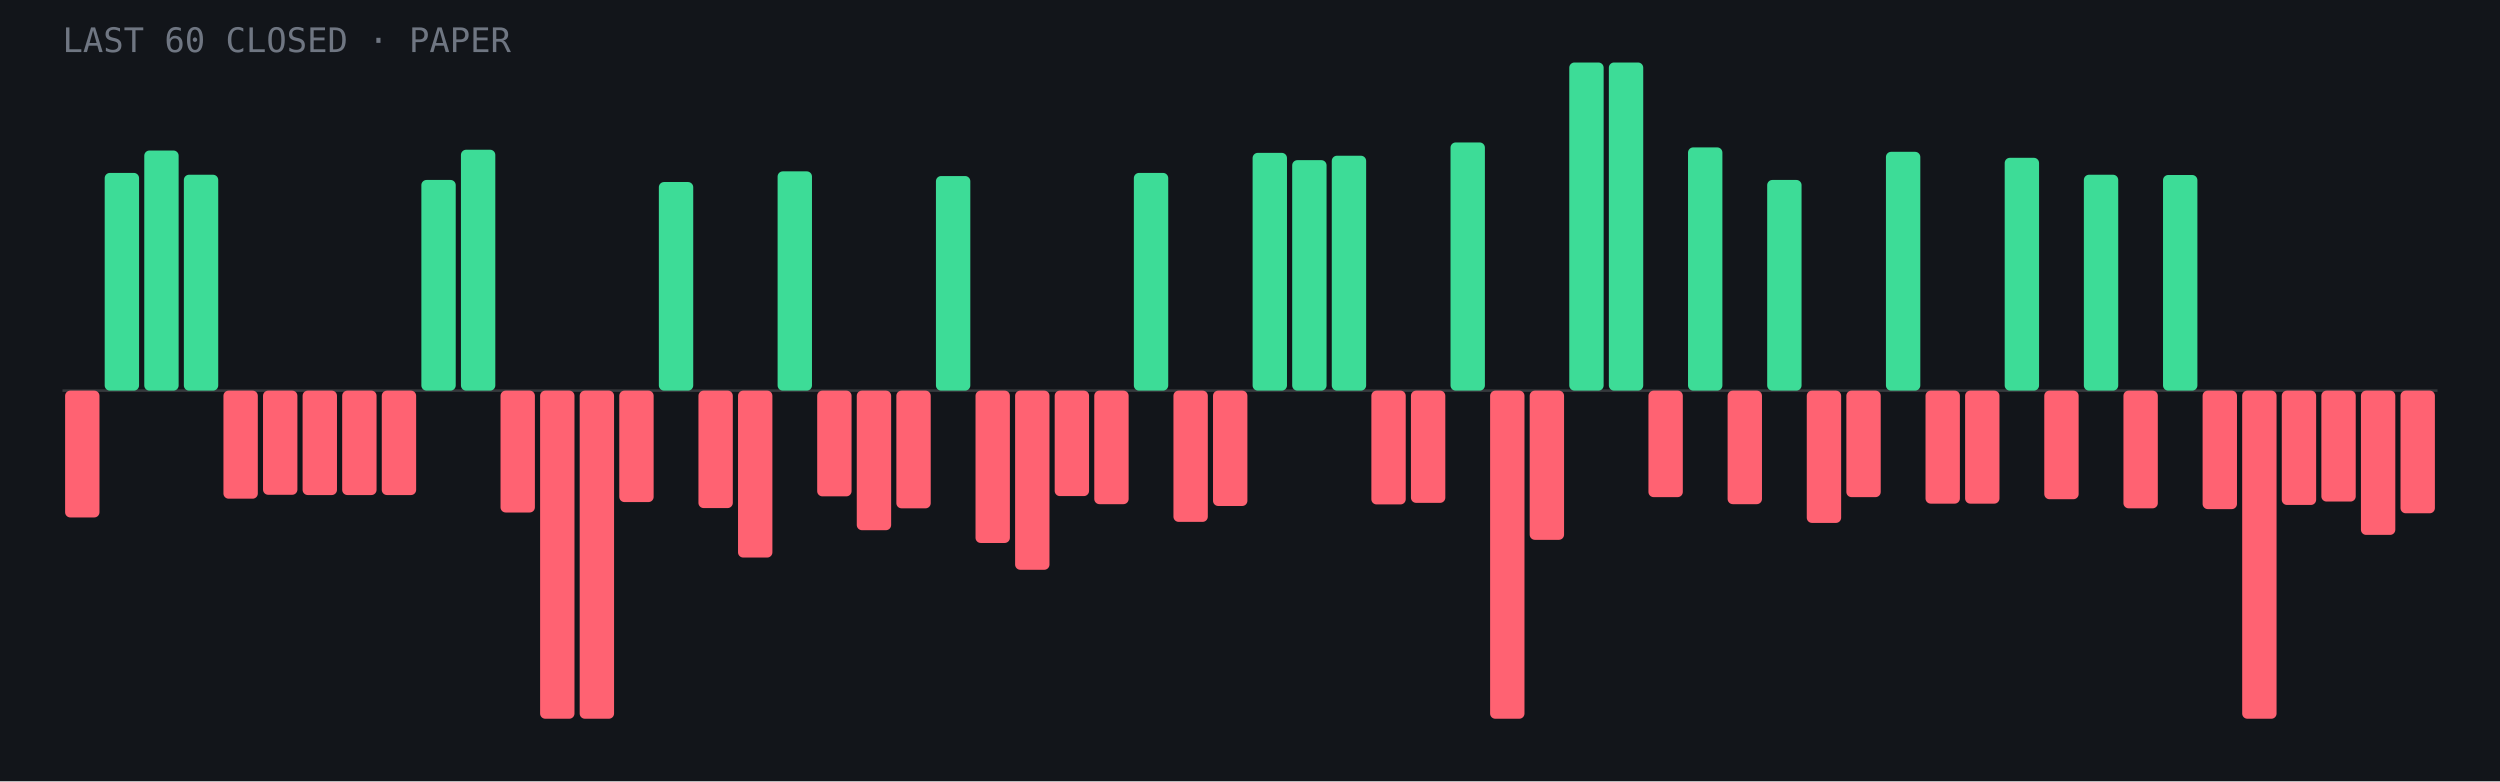
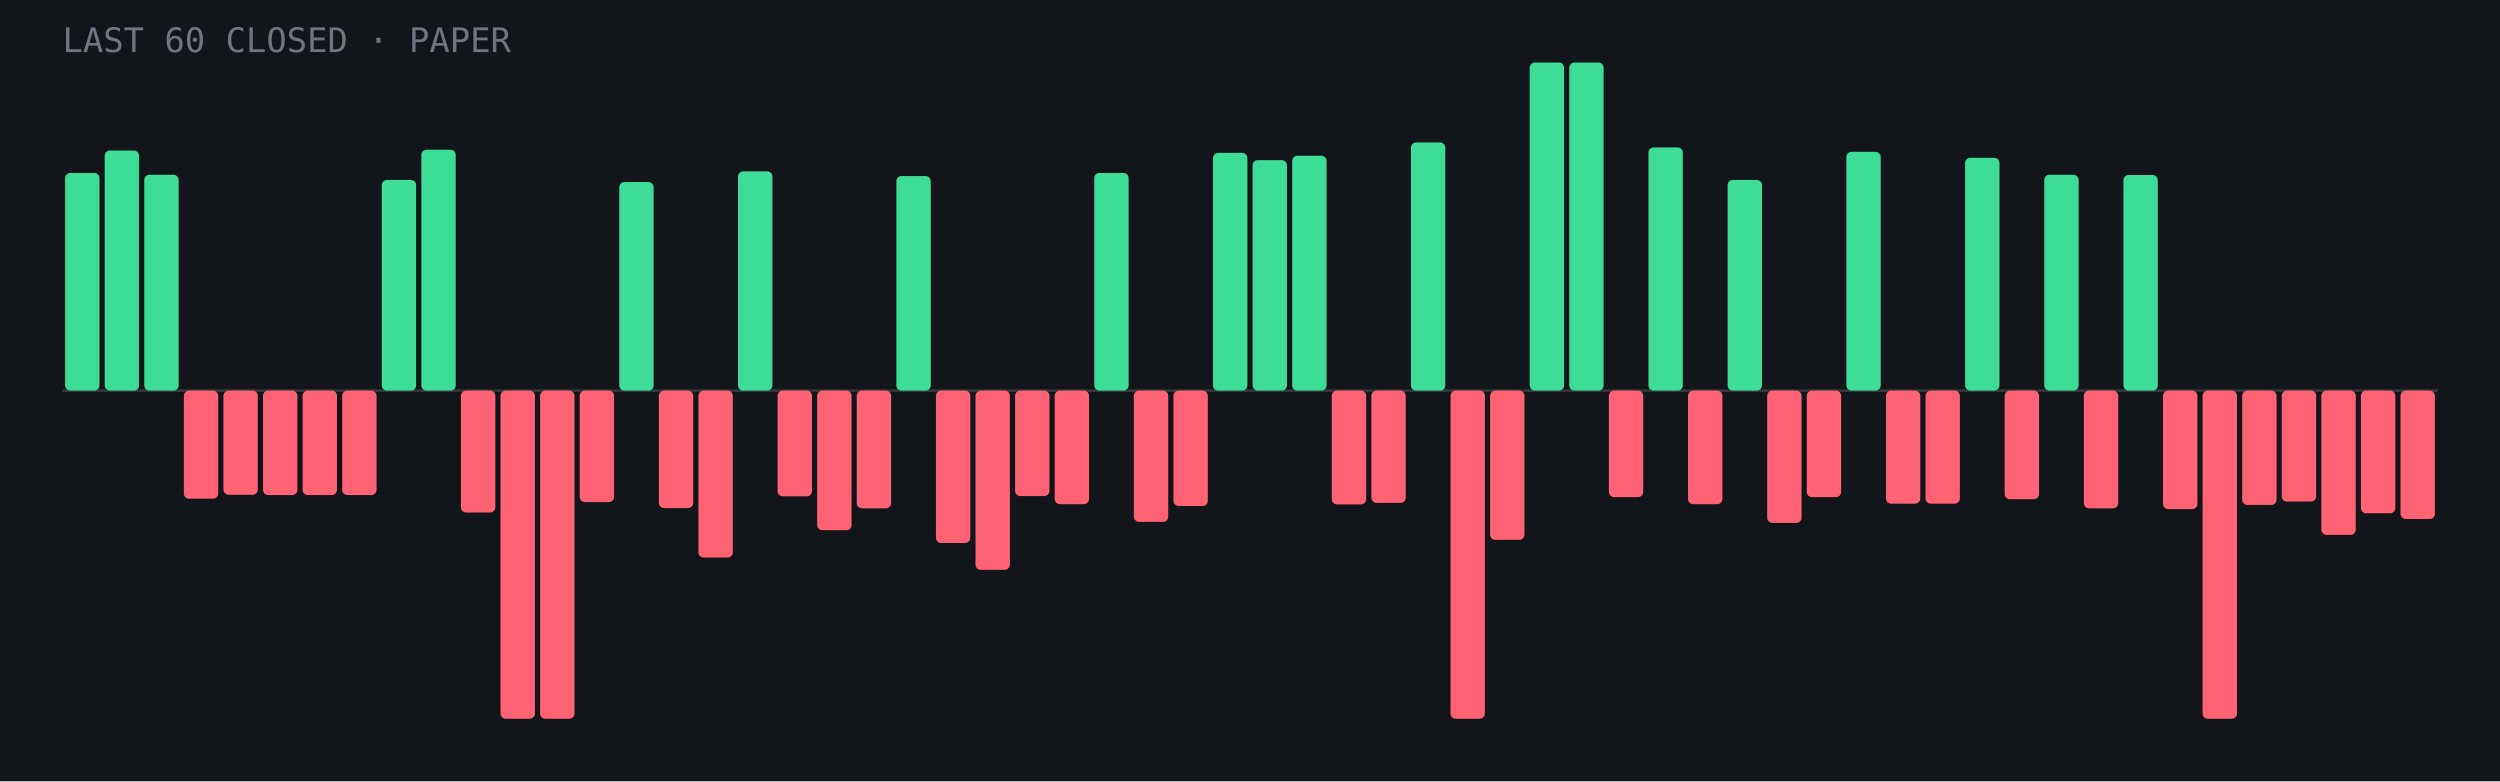
<svg xmlns="http://www.w3.org/2000/svg" viewBox="0 0 960 300" role="img" aria-label="Last 60 closed paper trades: 21 wins, 39 losses">
  <rect width="960" height="300" fill="#12151a" />
  <line x1="24" y1="150.0" x2="936" y2="150.0" stroke="#fff" stroke-opacity=".15" />
-   <rect x="25.0" y="150.0" width="13.2" height="48.7" rx="2" fill="#ff6272" />
-   <rect x="40.2" y="66.4" width="13.2" height="83.6" rx="2" fill="#3ddc97" />
-   <rect x="55.4" y="57.8" width="13.2" height="92.2" rx="2" fill="#3ddc97" />
-   <rect x="70.6" y="67.1" width="13.2" height="82.9" rx="2" fill="#3ddc97" />
-   <rect x="85.8" y="150.0" width="13.2" height="41.5" rx="2" fill="#ff6272" />
-   <rect x="101.0" y="150.0" width="13.2" height="40.0" rx="2" fill="#ff6272" />
+   <rect x="25.0" y="66.4" width="13.2" height="83.6" rx="2" fill="#3ddc97" />
+   <rect x="40.2" y="57.8" width="13.2" height="92.2" rx="2" fill="#3ddc97" />
+   <rect x="55.4" y="67.1" width="13.2" height="82.9" rx="2" fill="#3ddc97" />
+   <rect x="70.6" y="150.0" width="13.2" height="41.5" rx="2" fill="#ff6272" />
+   <rect x="85.8" y="150.0" width="13.2" height="40.0" rx="2" fill="#ff6272" />
+   <rect x="101.0" y="150.0" width="13.2" height="40.1" rx="2" fill="#ff6272" />
  <rect x="116.2" y="150.0" width="13.2" height="40.1" rx="2" fill="#ff6272" />
  <rect x="131.4" y="150.0" width="13.2" height="40.1" rx="2" fill="#ff6272" />
-   <rect x="146.6" y="150.0" width="13.2" height="40.1" rx="2" fill="#ff6272" />
-   <rect x="161.8" y="69.1" width="13.2" height="80.9" rx="2" fill="#3ddc97" />
-   <rect x="177.0" y="57.5" width="13.2" height="92.5" rx="2" fill="#3ddc97" />
-   <rect x="192.2" y="150.0" width="13.2" height="46.8" rx="2" fill="#ff6272" />
+   <rect x="146.6" y="69.1" width="13.2" height="80.9" rx="2" fill="#3ddc97" />
+   <rect x="161.8" y="57.5" width="13.2" height="92.5" rx="2" fill="#3ddc97" />
+   <rect x="177.0" y="150.0" width="13.2" height="46.8" rx="2" fill="#ff6272" />
+   <rect x="192.2" y="150.0" width="13.2" height="126.0" rx="2" fill="#ff6272" />
  <rect x="207.4" y="150.0" width="13.2" height="126.0" rx="2" fill="#ff6272" />
-   <rect x="222.6" y="150.0" width="13.2" height="126.0" rx="2" fill="#ff6272" />
-   <rect x="237.8" y="150.0" width="13.2" height="42.8" rx="2" fill="#ff6272" />
-   <rect x="253.0" y="69.9" width="13.2" height="80.1" rx="2" fill="#3ddc97" />
-   <rect x="268.2" y="150.0" width="13.2" height="45.1" rx="2" fill="#ff6272" />
-   <rect x="283.4" y="150.0" width="13.2" height="64.1" rx="2" fill="#ff6272" />
-   <rect x="298.6" y="65.8" width="13.2" height="84.2" rx="2" fill="#3ddc97" />
-   <rect x="313.8" y="150.0" width="13.2" height="40.6" rx="2" fill="#ff6272" />
-   <rect x="329.0" y="150.0" width="13.2" height="53.6" rx="2" fill="#ff6272" />
-   <rect x="344.2" y="150.0" width="13.2" height="45.2" rx="2" fill="#ff6272" />
-   <rect x="359.4" y="67.6" width="13.2" height="82.4" rx="2" fill="#3ddc97" />
-   <rect x="374.6" y="150.0" width="13.2" height="58.5" rx="2" fill="#ff6272" />
-   <rect x="389.8" y="150.0" width="13.2" height="68.8" rx="2" fill="#ff6272" />
-   <rect x="405.0" y="150.0" width="13.2" height="40.5" rx="2" fill="#ff6272" />
-   <rect x="420.2" y="150.0" width="13.2" height="43.6" rx="2" fill="#ff6272" />
-   <rect x="435.4" y="66.4" width="13.2" height="83.6" rx="2" fill="#3ddc97" />
-   <rect x="450.6" y="150.0" width="13.2" height="50.4" rx="2" fill="#ff6272" />
-   <rect x="465.8" y="150.0" width="13.2" height="44.3" rx="2" fill="#ff6272" />
-   <rect x="481.0" y="58.7" width="13.2" height="91.3" rx="2" fill="#3ddc97" />
-   <rect x="496.2" y="61.5" width="13.2" height="88.5" rx="2" fill="#3ddc97" />
-   <rect x="511.4" y="59.8" width="13.2" height="90.2" rx="2" fill="#3ddc97" />
-   <rect x="526.6" y="150.0" width="13.2" height="43.7" rx="2" fill="#ff6272" />
-   <rect x="541.8" y="150.0" width="13.2" height="43.1" rx="2" fill="#ff6272" />
-   <rect x="557.0" y="54.7" width="13.2" height="95.3" rx="2" fill="#3ddc97" />
-   <rect x="572.2" y="150.0" width="13.2" height="126.0" rx="2" fill="#ff6272" />
-   <rect x="587.4" y="150.0" width="13.2" height="57.3" rx="2" fill="#ff6272" />
+   <rect x="222.6" y="150.0" width="13.2" height="42.8" rx="2" fill="#ff6272" />
+   <rect x="237.8" y="69.9" width="13.2" height="80.1" rx="2" fill="#3ddc97" />
+   <rect x="253.0" y="150.0" width="13.2" height="45.1" rx="2" fill="#ff6272" />
+   <rect x="268.2" y="150.0" width="13.2" height="64.1" rx="2" fill="#ff6272" />
+   <rect x="283.4" y="65.8" width="13.2" height="84.2" rx="2" fill="#3ddc97" />
+   <rect x="298.6" y="150.0" width="13.2" height="40.6" rx="2" fill="#ff6272" />
+   <rect x="313.8" y="150.0" width="13.2" height="53.6" rx="2" fill="#ff6272" />
+   <rect x="329.0" y="150.0" width="13.2" height="45.2" rx="2" fill="#ff6272" />
+   <rect x="344.2" y="67.6" width="13.2" height="82.4" rx="2" fill="#3ddc97" />
+   <rect x="359.4" y="150.0" width="13.2" height="58.5" rx="2" fill="#ff6272" />
+   <rect x="374.6" y="150.0" width="13.2" height="68.8" rx="2" fill="#ff6272" />
+   <rect x="389.8" y="150.0" width="13.2" height="40.5" rx="2" fill="#ff6272" />
+   <rect x="405.0" y="150.0" width="13.2" height="43.6" rx="2" fill="#ff6272" />
+   <rect x="420.2" y="66.4" width="13.2" height="83.6" rx="2" fill="#3ddc97" />
+   <rect x="435.4" y="150.0" width="13.2" height="50.4" rx="2" fill="#ff6272" />
+   <rect x="450.6" y="150.0" width="13.2" height="44.3" rx="2" fill="#ff6272" />
+   <rect x="465.8" y="58.7" width="13.2" height="91.3" rx="2" fill="#3ddc97" />
+   <rect x="481.0" y="61.5" width="13.2" height="88.5" rx="2" fill="#3ddc97" />
+   <rect x="496.2" y="59.8" width="13.2" height="90.2" rx="2" fill="#3ddc97" />
+   <rect x="511.4" y="150.0" width="13.2" height="43.7" rx="2" fill="#ff6272" />
+   <rect x="526.6" y="150.0" width="13.2" height="43.1" rx="2" fill="#ff6272" />
+   <rect x="541.8" y="54.7" width="13.2" height="95.3" rx="2" fill="#3ddc97" />
+   <rect x="557.0" y="150.0" width="13.2" height="126.0" rx="2" fill="#ff6272" />
+   <rect x="572.2" y="150.0" width="13.2" height="57.3" rx="2" fill="#ff6272" />
+   <rect x="587.4" y="24.0" width="13.2" height="126.0" rx="2" fill="#3ddc97" />
  <rect x="602.6" y="24.0" width="13.2" height="126.0" rx="2" fill="#3ddc97" />
-   <rect x="617.8" y="24.0" width="13.2" height="126.0" rx="2" fill="#3ddc97" />
-   <rect x="633.0" y="150.0" width="13.2" height="40.9" rx="2" fill="#ff6272" />
-   <rect x="648.2" y="56.6" width="13.2" height="93.4" rx="2" fill="#3ddc97" />
-   <rect x="663.4" y="150.0" width="13.2" height="43.6" rx="2" fill="#ff6272" />
-   <rect x="678.6" y="69.1" width="13.2" height="80.9" rx="2" fill="#3ddc97" />
-   <rect x="693.8" y="150.0" width="13.2" height="50.8" rx="2" fill="#ff6272" />
-   <rect x="709.0" y="150.0" width="13.2" height="40.9" rx="2" fill="#ff6272" />
-   <rect x="724.2" y="58.3" width="13.2" height="91.7" rx="2" fill="#3ddc97" />
+   <rect x="617.8" y="150.0" width="13.2" height="40.9" rx="2" fill="#ff6272" />
+   <rect x="633.0" y="56.6" width="13.2" height="93.4" rx="2" fill="#3ddc97" />
+   <rect x="648.2" y="150.0" width="13.2" height="43.6" rx="2" fill="#ff6272" />
+   <rect x="663.4" y="69.1" width="13.2" height="80.9" rx="2" fill="#3ddc97" />
+   <rect x="678.6" y="150.0" width="13.2" height="50.8" rx="2" fill="#ff6272" />
+   <rect x="693.8" y="150.0" width="13.2" height="40.9" rx="2" fill="#ff6272" />
+   <rect x="709.0" y="58.3" width="13.2" height="91.7" rx="2" fill="#3ddc97" />
+   <rect x="724.2" y="150.0" width="13.2" height="43.4" rx="2" fill="#ff6272" />
  <rect x="739.4" y="150.0" width="13.2" height="43.4" rx="2" fill="#ff6272" />
-   <rect x="754.6" y="150.0" width="13.2" height="43.4" rx="2" fill="#ff6272" />
-   <rect x="769.8" y="60.6" width="13.2" height="89.4" rx="2" fill="#3ddc97" />
-   <rect x="785.0" y="150.0" width="13.2" height="41.7" rx="2" fill="#ff6272" />
-   <rect x="800.2" y="67.1" width="13.2" height="82.9" rx="2" fill="#3ddc97" />
-   <rect x="815.4" y="150.0" width="13.2" height="45.2" rx="2" fill="#ff6272" />
-   <rect x="830.6" y="67.2" width="13.2" height="82.8" rx="2" fill="#3ddc97" />
-   <rect x="845.8" y="150.0" width="13.2" height="45.5" rx="2" fill="#ff6272" />
-   <rect x="861.0" y="150.0" width="13.2" height="126.0" rx="2" fill="#ff6272" />
-   <rect x="876.2" y="150.0" width="13.2" height="43.9" rx="2" fill="#ff6272" />
-   <rect x="891.4" y="150.0" width="13.2" height="42.6" rx="2" fill="#ff6272" />
-   <rect x="906.6" y="150.0" width="13.2" height="55.4" rx="2" fill="#ff6272" />
-   <rect x="921.8" y="150.0" width="13.2" height="47.1" rx="2" fill="#ff6272" />
+   <rect x="754.6" y="60.6" width="13.2" height="89.4" rx="2" fill="#3ddc97" />
+   <rect x="769.8" y="150.0" width="13.2" height="41.7" rx="2" fill="#ff6272" />
+   <rect x="785.0" y="67.1" width="13.2" height="82.9" rx="2" fill="#3ddc97" />
+   <rect x="800.2" y="150.0" width="13.2" height="45.2" rx="2" fill="#ff6272" />
+   <rect x="815.4" y="67.2" width="13.2" height="82.8" rx="2" fill="#3ddc97" />
+   <rect x="830.6" y="150.0" width="13.2" height="45.5" rx="2" fill="#ff6272" />
+   <rect x="845.8" y="150.0" width="13.2" height="126.0" rx="2" fill="#ff6272" />
+   <rect x="861.0" y="150.0" width="13.2" height="43.9" rx="2" fill="#ff6272" />
+   <rect x="876.2" y="150.0" width="13.2" height="42.6" rx="2" fill="#ff6272" />
+   <rect x="891.4" y="150.0" width="13.2" height="55.4" rx="2" fill="#ff6272" />
+   <rect x="906.6" y="150.0" width="13.2" height="47.1" rx="2" fill="#ff6272" />
+   <rect x="921.8" y="150.0" width="13.2" height="49.3" rx="2" fill="#ff6272" />
  <text x="24" y="20" font-family="JetBrains Mono,monospace" font-size="13" fill="#6f7682">LAST 60 CLOSED · PAPER</text>
</svg>
